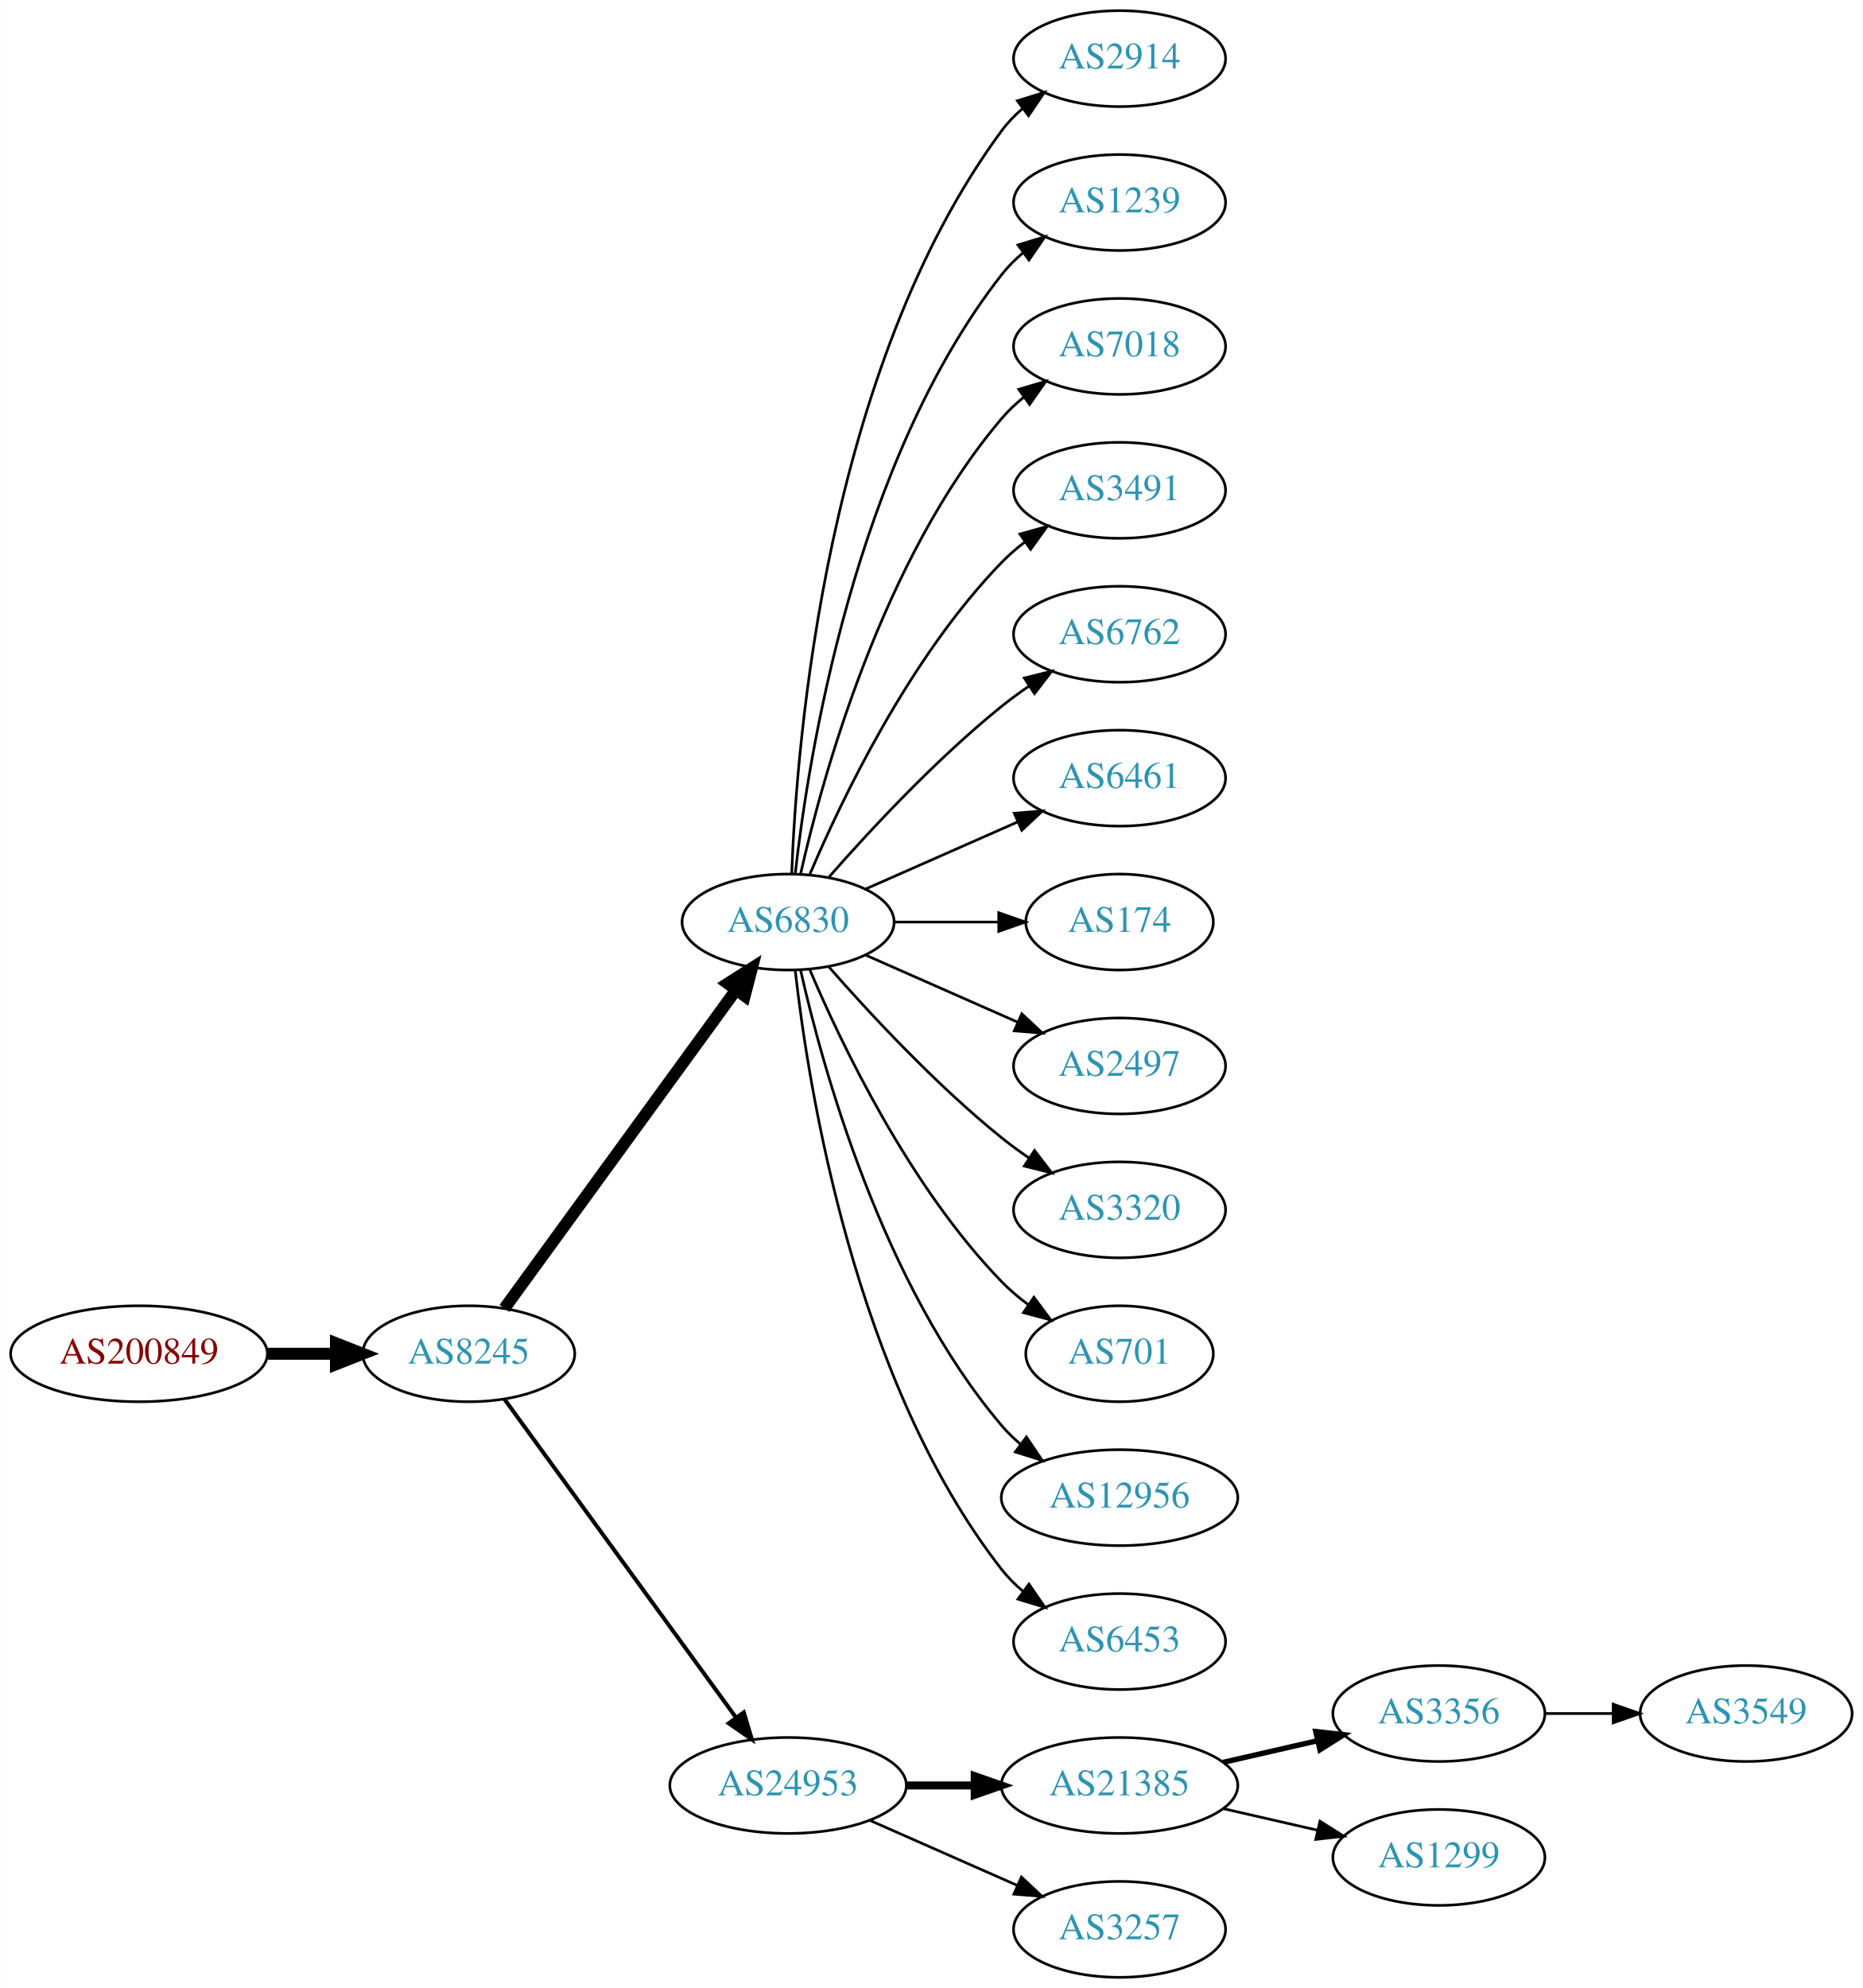
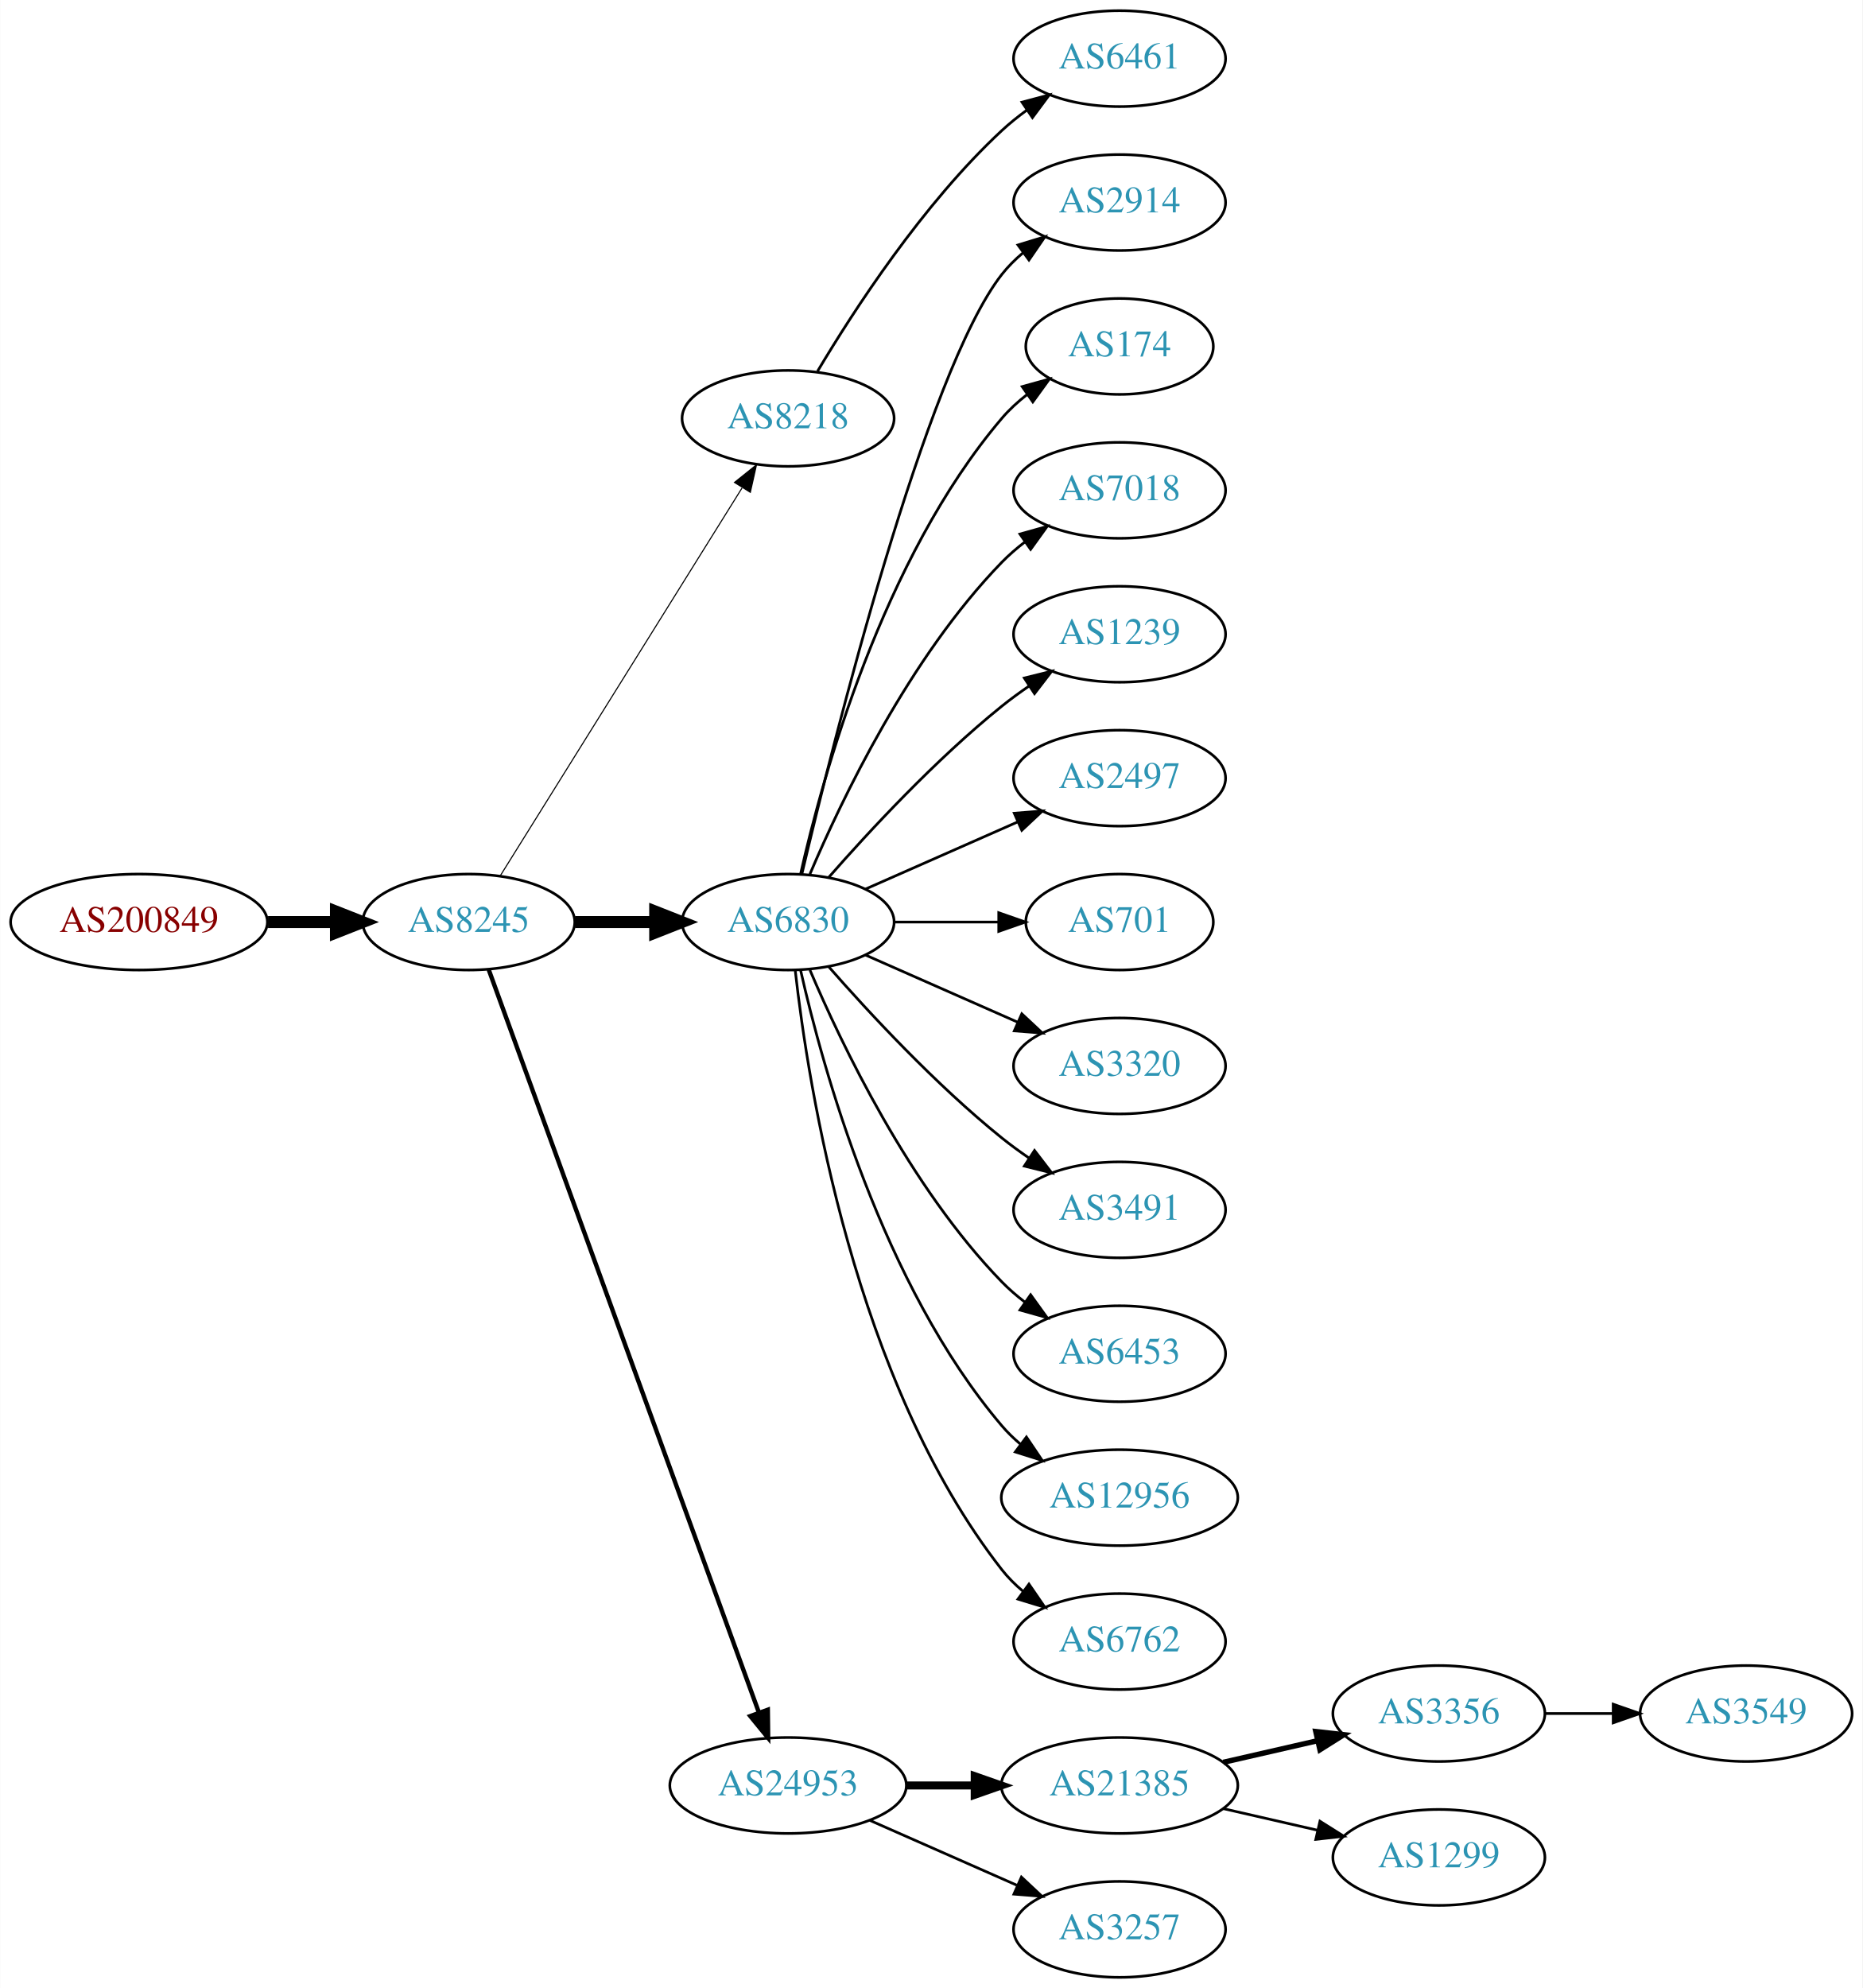
<svg xmlns="http://www.w3.org/2000/svg" xmlns:xlink="http://www.w3.org/1999/xlink" width="699pt" height="746pt" viewBox="0.00 0.00 698.85 746.00">
  <g id="graph0" class="graph" transform="scale(1 1) rotate(0) translate(4 742)">
    <polygon fill="white" stroke="none" points="-4,4 -4,-742 694.855,-742 694.855,4 -4,4" />
    <g id="node1" class="node">
      <g id="a_node1">
        <a xlink:href="/asn/200849" xlink:title="AS200849 ~ fassma_net-AS [AT]">
-           <ellipse fill="#ffffff" stroke="black" cx="48.096" cy="-234" rx="48.192" ry="18" />
-           <text text-anchor="middle" x="48.096" y="-230.3" font-family="Times,serif" font-size="14.00" fill="#880000">AS200849</text>
+           <ellipse fill="#ffffff" stroke="black" cx="48.096" cy="-396" rx="48.192" ry="18" />
+           <text text-anchor="middle" x="48.096" y="-392.3" font-family="Times,serif" font-size="14.00" fill="#880000">AS200849</text>
        </a>
      </g>
    </g>
    <g id="node2" class="node">
      <g id="a_node2">
        <a xlink:href="/asn/8245" xlink:title="AS8245 ~ Video-Broadcast GmbH [AT]">
-           <ellipse fill="#ffffff" stroke="black" cx="171.838" cy="-234" rx="39.794" ry="18" />
-           <text text-anchor="middle" x="171.838" y="-230.3" font-family="Times,serif" font-size="14.00" fill="#2c94b3">AS8245</text>
+           <ellipse fill="#ffffff" stroke="black" cx="171.838" cy="-396" rx="39.794" ry="18" />
+           <text text-anchor="middle" x="171.838" y="-392.3" font-family="Times,serif" font-size="14.00" fill="#2c94b3">AS8245</text>
        </a>
      </g>
    </g>
    <g id="edge1" class="edge">
-       <path fill="none" stroke="black" stroke-width="4.5" d="M96.513,-234C104.867,-234 113.577,-234 121.969,-234" />
-       <polygon fill="black" stroke="black" stroke-width="4.5" points="122.004,-237.938 132.004,-234 122.004,-230.063 122.004,-237.938" />
+       <path fill="none" stroke="black" stroke-width="4.5" d="M96.513,-396C104.867,-396 113.577,-396 121.969,-396" />
+       <polygon fill="black" stroke="black" stroke-width="4.5" points="122.004,-399.938 132.004,-396 122.004,-392.063 122.004,-399.938" />
    </g>
    <g id="node3" class="node">
      <g id="a_node3">
+         <a xlink:href="/asn/8218" xlink:title="AS8218 ~ legacy Neotelecoms [FR]">
+           <ellipse fill="#ffffff" stroke="black" cx="291.681" cy="-585" rx="39.794" ry="18" />
+           <text text-anchor="middle" x="291.681" y="-581.3" font-family="Times,serif" font-size="14.00" fill="#2c94b3">AS8218</text>
+         </a>
+       </g>
+     </g>
+     <g id="edge2" class="edge">
+       <path fill="none" stroke="black" stroke-width="0.409" d="M183.713,-413.442C204.496,-446.775 249.957,-519.686 274.386,-558.866" />
+       <polygon fill="black" stroke="black" stroke-width="0.409" points="271.571,-560.966 279.832,-567.6 277.511,-557.263 271.571,-560.966" />
+     </g>
+     <g id="node4" class="node">
+       <g id="a_node4">
        <a xlink:href="/asn/6830" xlink:title="AS6830 ~ LGI-UPC [AT]">
          <ellipse fill="#ffffff" stroke="black" cx="291.681" cy="-396" rx="39.794" ry="18" />
          <text text-anchor="middle" x="291.681" y="-392.3" font-family="Times,serif" font-size="14.00" fill="#2c94b3">AS6830</text>
        </a>
      </g>
    </g>
-     <g id="edge2" class="edge">
-       <path fill="none" stroke="black" stroke-width="4.5" d="M185.226,-251.031C205.948,-279.517 247.752,-336.985 272.039,-370.374" />
-       <polygon fill="black" stroke="black" stroke-width="4.5" points="269.037,-372.939 278.103,-378.71 275.405,-368.307 269.037,-372.939" />
-     </g>
-     <g id="node4" class="node">
-       <g id="a_node4">
+     <g id="edge3" class="edge">
+       <path fill="none" stroke="black" stroke-width="4.5" d="M211.751,-396C221.304,-396 231.654,-396 241.616,-396" />
+       <polygon fill="black" stroke="black" stroke-width="4.5" points="241.809,-399.938 251.809,-396 241.809,-392.063 241.809,-399.938" />
+     </g>
+     <g id="node5" class="node">
+       <g id="a_node5">
        <a xlink:href="/asn/24953" xlink:title="AS24953 ~ AS MACRO: AS-24953 (customers) [AT]">
          <ellipse fill="#ffffff" stroke="black" cx="291.681" cy="-72" rx="44.393" ry="18" />
          <text text-anchor="middle" x="291.681" y="-68.3" font-family="Times,serif" font-size="14.00" fill="#2c94b3">AS24953</text>
        </a>
      </g>
    </g>
-     <g id="edge3" class="edge">
-       <path fill="none" stroke="black" stroke-width="1.5" d="M185.226,-216.969C205.948,-188.483 247.752,-131.015 272.039,-97.626" />
-       <polygon fill="black" stroke="black" stroke-width="1.5" points="275.051,-99.436 278.103,-89.29 269.39,-95.318 275.051,-99.436" />
-     </g>
-     <g id="node5" class="node">
-       <g id="a_node5">
-         <a xlink:href="/asn/2914" xlink:title="AS2914 ~ NTT America, Inc. [US]">
-           <ellipse fill="#ffffff" stroke="black" cx="416.073" cy="-720" rx="39.794" ry="18" />
-           <text text-anchor="middle" x="416.073" y="-716.3" font-family="Times,serif" font-size="14.00" fill="#2c94b3">AS2914</text>
-         </a>
-       </g>
-     </g>
    <g id="edge4" class="edge">
-       <path fill="none" stroke="black" d="M293.032,-413.993C294.858,-463.457 305.913,-603.73 371.877,-693 374.11,-696.023 376.793,-698.786 379.714,-701.293" />
-       <polygon fill="black" stroke="black" points="377.74,-704.186 387.857,-707.331 381.909,-698.563 377.74,-704.186" />
+       <path fill="none" stroke="black" stroke-width="1.636" d="M179.342,-378.119C198.898,-324.349 257.266,-163.871 280.74,-99.33" />
+       <polygon fill="black" stroke="black" stroke-width="1.636" points="284.068,-100.42 284.197,-89.826 277.49,-98.027 284.068,-100.42" />
    </g>
    <g id="node6" class="node">
      <g id="a_node6">
-         <a xlink:href="/asn/1239" xlink:title="AS1239 ~ Sprint [US]">
-           <ellipse fill="#ffffff" stroke="black" cx="416.073" cy="-666" rx="39.794" ry="18" />
-           <text text-anchor="middle" x="416.073" y="-662.3" font-family="Times,serif" font-size="14.00" fill="#2c94b3">AS1239</text>
+         <a xlink:href="/asn/6461" xlink:title="AS6461 ~ Zayo Bandwidth [US]">
+           <ellipse fill="#ffffff" stroke="black" cx="416.073" cy="-720" rx="39.794" ry="18" />
+           <text text-anchor="middle" x="416.073" y="-716.3" font-family="Times,serif" font-size="14.00" fill="#2c94b3">AS6461</text>
        </a>
      </g>
    </g>
    <g id="edge5" class="edge">
-       <path fill="none" stroke="black" d="M294.36,-414.129C299.19,-457.368 316.531,-568.216 371.877,-639 374.192,-641.961 376.929,-644.683 379.884,-647.164" />
-       <polygon fill="black" stroke="black" points="377.94,-650.078 388.075,-653.165 382.077,-644.432 377.94,-650.078" />
+       <path fill="none" stroke="black" d="M302.726,-602.671C316.297,-625.472 342.23,-665.472 371.877,-693 374.783,-695.699 377.996,-698.28 381.32,-700.703" />
+       <polygon fill="black" stroke="black" points="379.455,-703.667 389.698,-706.375 383.38,-697.87 379.455,-703.667" />
    </g>
    <g id="node7" class="node">
      <g id="a_node7">
-         <a xlink:href="/asn/7018" xlink:title="AS7018 ~ AT&amp;T Services, Inc. [US]">
-           <ellipse fill="#ffffff" stroke="black" cx="416.073" cy="-612" rx="39.794" ry="18" />
-           <text text-anchor="middle" x="416.073" y="-608.3" font-family="Times,serif" font-size="14.00" fill="#2c94b3">AS7018</text>
+         <a xlink:href="/asn/2914" xlink:title="AS2914 ~ NTT America, Inc. [US]">
+           <ellipse fill="#ffffff" stroke="black" cx="416.073" cy="-666" rx="39.794" ry="18" />
+           <text text-anchor="middle" x="416.073" y="-662.3" font-family="Times,serif" font-size="14.00" fill="#2c94b3">AS2914</text>
        </a>
      </g>
    </g>
    <g id="edge6" class="edge">
-       <path fill="none" stroke="black" d="M296.374,-414.075C304.514,-450.148 326.947,-532.14 371.877,-585 374.311,-587.864 377.127,-590.521 380.132,-592.961" />
-       <polygon fill="black" stroke="black" points="378.231,-595.905 388.392,-598.906 382.321,-590.224 378.231,-595.905" />
+       <path fill="none" stroke="black" d="M296.821,-413.871C308.604,-463.623 343.316,-602.472 371.877,-639 374.192,-641.961 376.929,-644.683 379.884,-647.164" />
+       <polygon fill="black" stroke="black" points="377.94,-650.078 388.075,-653.165 382.077,-644.432 377.94,-650.078" />
    </g>
    <g id="node8" class="node">
      <g id="a_node8">
-         <a xlink:href="/asn/3491" xlink:title="AS3491 ~ PCCW Global, Inc. [US]">
+         <a xlink:href="/asn/174" xlink:title="AS174 ~ Cogent Communications [US]">
+           <ellipse fill="#ffffff" stroke="black" cx="416.073" cy="-612" rx="35.194" ry="18" />
+           <text text-anchor="middle" x="416.073" y="-608.3" font-family="Times,serif" font-size="14.00" fill="#2c94b3">AS174</text>
+         </a>
+       </g>
+     </g>
+     <g id="edge7" class="edge">
+       <path fill="none" stroke="black" d="M296.374,-414.075C304.514,-450.148 326.947,-532.14 371.877,-585 374.647,-588.26 377.913,-591.252 381.388,-593.961" />
+       <polygon fill="black" stroke="black" points="379.532,-596.932 389.742,-599.761 383.524,-591.182 379.532,-596.932" />
+     </g>
+     <g id="node9" class="node">
+       <g id="a_node9">
+         <a xlink:href="/asn/7018" xlink:title="AS7018 ~ AT&amp;T Services, Inc. [US]">
          <ellipse fill="#ffffff" stroke="black" cx="416.073" cy="-558" rx="39.794" ry="18" />
-           <text text-anchor="middle" x="416.073" y="-554.3" font-family="Times,serif" font-size="14.00" fill="#2c94b3">AS3491</text>
-         </a>
-       </g>
-     </g>
-     <g id="edge7" class="edge">
+           <text text-anchor="middle" x="416.073" y="-554.3" font-family="Times,serif" font-size="14.00" fill="#2c94b3">AS7018</text>
+         </a>
+       </g>
+     </g>
+     <g id="edge8" class="edge">
      <path fill="none" stroke="black" d="M299.871,-413.975C311.638,-441.682 337.212,-495.348 371.877,-531 374.497,-533.695 377.437,-536.239 380.52,-538.608" />
      <polygon fill="black" stroke="black" points="378.687,-541.597 388.889,-544.455 382.696,-535.859 378.687,-541.597" />
    </g>
-     <g id="node9" class="node">
-       <g id="a_node9">
-         <a xlink:href="/asn/6762" xlink:title="AS6762 ~ TELECOM ITALIA SPARKLE S.p.A. [IT]">
+     <g id="node10" class="node">
+       <g id="a_node10">
+         <a xlink:href="/asn/1239" xlink:title="AS1239 ~ Sprint [US]">
          <ellipse fill="#ffffff" stroke="black" cx="416.073" cy="-504" rx="39.794" ry="18" />
-           <text text-anchor="middle" x="416.073" y="-500.3" font-family="Times,serif" font-size="14.00" fill="#2c94b3">AS6762</text>
-         </a>
-       </g>
-     </g>
-     <g id="edge8" class="edge">
+           <text text-anchor="middle" x="416.073" y="-500.3" font-family="Times,serif" font-size="14.00" fill="#2c94b3">AS1239</text>
+         </a>
+       </g>
+     </g>
+     <g id="edge9" class="edge">
      <path fill="none" stroke="black" d="M306.833,-412.663C321.934,-429.894 347.055,-457.024 371.877,-477 375.132,-479.62 378.657,-482.192 382.242,-484.646" />
      <polygon fill="black" stroke="black" points="380.329,-487.577 390.614,-490.121 384.16,-481.719 380.329,-487.577" />
    </g>
-     <g id="node10" class="node">
-       <g id="a_node10">
-         <a xlink:href="/asn/6461" xlink:title="AS6461 ~ Zayo Bandwidth [US]">
+     <g id="node11" class="node">
+       <g id="a_node11">
+         <a xlink:href="/asn/2497" xlink:title="AS2497 ~ Internet Initiative Japan Inc. [JP]">
          <ellipse fill="#ffffff" stroke="black" cx="416.073" cy="-450" rx="39.794" ry="18" />
-           <text text-anchor="middle" x="416.073" y="-446.3" font-family="Times,serif" font-size="14.00" fill="#2c94b3">AS6461</text>
-         </a>
-       </g>
-     </g>
-     <g id="edge9" class="edge">
+           <text text-anchor="middle" x="416.073" y="-446.3" font-family="Times,serif" font-size="14.00" fill="#2c94b3">AS2497</text>
+         </a>
+       </g>
+     </g>
+     <g id="edge10" class="edge">
      <path fill="none" stroke="black" d="M320.76,-408.389C337.708,-415.866 359.505,-425.483 377.874,-433.588" />
      <polygon fill="black" stroke="black" points="376.562,-436.834 387.124,-437.669 379.388,-430.43 376.562,-436.834" />
    </g>
-     <g id="node11" class="node">
-       <g id="a_node11">
-         <a xlink:href="/asn/174" xlink:title="AS174 ~ Cogent Communications [US]">
+     <g id="node12" class="node">
+       <g id="a_node12">
+         <a xlink:href="/asn/701" xlink:title="AS701 ~ UUNET [US]">
          <ellipse fill="#ffffff" stroke="black" cx="416.073" cy="-396" rx="35.194" ry="18" />
-           <text text-anchor="middle" x="416.073" y="-392.3" font-family="Times,serif" font-size="14.00" fill="#2c94b3">AS174</text>
-         </a>
-       </g>
-     </g>
-     <g id="edge10" class="edge">
+           <text text-anchor="middle" x="416.073" y="-392.3" font-family="Times,serif" font-size="14.00" fill="#2c94b3">AS701</text>
+         </a>
+       </g>
+     </g>
+     <g id="edge11" class="edge">
      <path fill="none" stroke="black" d="M331.406,-396C343.895,-396 357.834,-396 370.698,-396" />
      <polygon fill="black" stroke="black" points="370.735,-399.5 380.735,-396 370.735,-392.5 370.735,-399.5" />
-     </g>
-     <g id="node12" class="node">
-       <g id="a_node12">
-         <a xlink:href="/asn/2497" xlink:title="AS2497 ~ Internet Initiative Japan Inc. [JP]">
-           <ellipse fill="#ffffff" stroke="black" cx="416.073" cy="-342" rx="39.794" ry="18" />
-           <text text-anchor="middle" x="416.073" y="-338.3" font-family="Times,serif" font-size="14.00" fill="#2c94b3">AS2497</text>
-         </a>
-       </g>
-     </g>
-     <g id="edge11" class="edge">
-       <path fill="none" stroke="black" d="M320.76,-383.611C337.708,-376.134 359.505,-366.517 377.874,-358.412" />
-       <polygon fill="black" stroke="black" points="379.388,-361.57 387.124,-354.331 376.562,-355.166 379.388,-361.57" />
    </g>
    <g id="node13" class="node">
      <g id="a_node13">
        <a xlink:href="/asn/3320" xlink:title="AS3320 ~ DTAG [DE]">
+           <ellipse fill="#ffffff" stroke="black" cx="416.073" cy="-342" rx="39.794" ry="18" />
+           <text text-anchor="middle" x="416.073" y="-338.3" font-family="Times,serif" font-size="14.00" fill="#2c94b3">AS3320</text>
+         </a>
+       </g>
+     </g>
+     <g id="edge12" class="edge">
+       <path fill="none" stroke="black" d="M320.76,-383.611C337.708,-376.134 359.505,-366.517 377.874,-358.412" />
+       <polygon fill="black" stroke="black" points="379.388,-361.57 387.124,-354.331 376.562,-355.166 379.388,-361.57" />
+     </g>
+     <g id="node14" class="node">
+       <g id="a_node14">
+         <a xlink:href="/asn/3491" xlink:title="AS3491 ~ PCCW Global, Inc. [US]">
          <ellipse fill="#ffffff" stroke="black" cx="416.073" cy="-288" rx="39.794" ry="18" />
-           <text text-anchor="middle" x="416.073" y="-284.3" font-family="Times,serif" font-size="14.00" fill="#2c94b3">AS3320</text>
-         </a>
-       </g>
-     </g>
-     <g id="edge12" class="edge">
+           <text text-anchor="middle" x="416.073" y="-284.3" font-family="Times,serif" font-size="14.00" fill="#2c94b3">AS3491</text>
+         </a>
+       </g>
+     </g>
+     <g id="edge13" class="edge">
      <path fill="none" stroke="black" d="M306.833,-379.337C321.934,-362.106 347.055,-334.976 371.877,-315 375.132,-312.38 378.657,-309.808 382.242,-307.354" />
      <polygon fill="black" stroke="black" points="384.16,-310.281 390.614,-301.879 380.329,-304.423 384.16,-310.281" />
    </g>
-     <g id="node14" class="node">
-       <g id="a_node14">
-         <a xlink:href="/asn/701" xlink:title="AS701 ~ UUNET [US]">
-           <ellipse fill="#ffffff" stroke="black" cx="416.073" cy="-234" rx="35.194" ry="18" />
-           <text text-anchor="middle" x="416.073" y="-230.3" font-family="Times,serif" font-size="14.00" fill="#2c94b3">AS701</text>
-         </a>
-       </g>
-     </g>
-     <g id="edge13" class="edge">
-       <path fill="none" stroke="black" d="M299.871,-378.025C311.638,-350.318 337.212,-296.652 371.877,-261 374.859,-257.933 378.257,-255.06 381.806,-252.419" />
-       <polygon fill="black" stroke="black" points="383.933,-255.205 390.24,-246.692 380.001,-249.414 383.933,-255.205" />
-     </g>
    <g id="node15" class="node">
      <g id="a_node15">
+         <a xlink:href="/asn/6453" xlink:title="AS6453 ~ TATA COMMUNICATIONS (AMERICA) INC [US]">
+           <ellipse fill="#ffffff" stroke="black" cx="416.073" cy="-234" rx="39.794" ry="18" />
+           <text text-anchor="middle" x="416.073" y="-230.3" font-family="Times,serif" font-size="14.00" fill="#2c94b3">AS6453</text>
+         </a>
+       </g>
+     </g>
+     <g id="edge14" class="edge">
+       <path fill="none" stroke="black" d="M299.871,-378.025C311.638,-350.318 337.212,-296.652 371.877,-261 374.497,-258.305 377.437,-255.761 380.52,-253.392" />
+       <polygon fill="black" stroke="black" points="382.696,-256.141 388.889,-247.545 378.687,-250.403 382.696,-256.141" />
+     </g>
+     <g id="node16" class="node">
+       <g id="a_node16">
        <a xlink:href="/asn/12956" xlink:title="AS12956 ~ TELXIUS [ES]">
          <ellipse fill="#ffffff" stroke="black" cx="416.073" cy="-180" rx="44.393" ry="18" />
          <text text-anchor="middle" x="416.073" y="-176.3" font-family="Times,serif" font-size="14.00" fill="#2c94b3">AS12956</text>
        </a>
      </g>
    </g>
-     <g id="edge14" class="edge">
+     <g id="edge15" class="edge">
      <path fill="none" stroke="black" d="M296.374,-377.925C304.514,-341.852 326.947,-259.86 371.877,-207 373.996,-204.507 376.405,-202.17 378.975,-199.997" />
      <polygon fill="black" stroke="black" points="381.124,-202.761 387.045,-193.975 376.937,-197.151 381.124,-202.761" />
    </g>
-     <g id="node16" class="node">
-       <g id="a_node16">
-         <a xlink:href="/asn/6453" xlink:title="AS6453 ~ TATA COMMUNICATIONS (AMERICA) INC [US]">
+     <g id="node17" class="node">
+       <g id="a_node17">
+         <a xlink:href="/asn/6762" xlink:title="AS6762 ~ TELECOM ITALIA SPARKLE S.p.A. [IT]">
          <ellipse fill="#ffffff" stroke="black" cx="416.073" cy="-126" rx="39.794" ry="18" />
-           <text text-anchor="middle" x="416.073" y="-122.3" font-family="Times,serif" font-size="14.00" fill="#2c94b3">AS6453</text>
-         </a>
-       </g>
-     </g>
-     <g id="edge15" class="edge">
+           <text text-anchor="middle" x="416.073" y="-122.3" font-family="Times,serif" font-size="14.00" fill="#2c94b3">AS6762</text>
+         </a>
+       </g>
+     </g>
+     <g id="edge16" class="edge">
      <path fill="none" stroke="black" d="M294.36,-377.871C299.19,-334.632 316.531,-223.784 371.877,-153 374.192,-150.039 376.929,-147.317 379.884,-144.836" />
      <polygon fill="black" stroke="black" points="382.077,-147.568 388.075,-138.835 377.94,-141.922 382.077,-147.568" />
    </g>
-     <g id="node17" class="node">
-       <g id="a_node17">
+     <g id="node18" class="node">
+       <g id="a_node18">
        <a xlink:href="/asn/21385" xlink:title="AS21385 ~ Trusted Network GmbH [DE]">
          <ellipse fill="#ffffff" stroke="black" cx="416.073" cy="-72" rx="44.393" ry="18" />
          <text text-anchor="middle" x="416.073" y="-68.3" font-family="Times,serif" font-size="14.00" fill="#2c94b3">AS21385</text>
        </a>
      </g>
    </g>
-     <g id="edge16" class="edge">
+     <g id="edge17" class="edge">
      <path fill="none" stroke="black" stroke-width="3" d="M336.176,-72C344.382,-72 353.054,-72 361.526,-72" />
      <polygon fill="black" stroke="black" stroke-width="3" points="361.717,-75.5 371.717,-72 361.717,-68.5 361.717,-75.5" />
    </g>
-     <g id="node18" class="node">
-       <g id="a_node18">
+     <g id="node19" class="node">
+       <g id="a_node19">
        <a xlink:href="/asn/3257" xlink:title="AS3257 ~ GTT [DE]">
          <ellipse fill="#ffffff" stroke="black" cx="416.073" cy="-18" rx="39.794" ry="18" />
          <text text-anchor="middle" x="416.073" y="-14.3" font-family="Times,serif" font-size="14.00" fill="#2c94b3">AS3257</text>
        </a>
      </g>
    </g>
-     <g id="edge17" class="edge">
+     <g id="edge18" class="edge">
      <path fill="none" stroke="black" d="M322.308,-58.928C338.903,-51.606 359.762,-42.403 377.496,-34.579" />
      <polygon fill="black" stroke="black" points="379.243,-37.634 386.979,-30.395 376.417,-31.23 379.243,-37.634" />
    </g>
-     <g id="node19" class="node">
-       <g id="a_node19">
+     <g id="node20" class="node">
+       <g id="a_node20">
        <a xlink:href="/asn/3356" xlink:title="AS3356 ~ Level 3 Parent, LLC [US]">
          <ellipse fill="#ffffff" stroke="black" cx="535.915" cy="-99" rx="39.794" ry="18" />
          <text text-anchor="middle" x="535.915" y="-95.3" font-family="Times,serif" font-size="14.00" fill="#2c94b3">AS3356</text>
        </a>
      </g>
    </g>
-     <g id="edge18" class="edge">
+     <g id="edge19" class="edge">
      <path fill="none" stroke="black" stroke-width="2" d="M455.007,-80.692C466.248,-83.267 478.661,-86.111 490.284,-88.774" />
      <polygon fill="black" stroke="black" stroke-width="2" points="489.716,-92.235 500.246,-91.056 491.28,-85.412 489.716,-92.235" />
    </g>
-     <g id="node20" class="node">
-       <g id="a_node20">
+     <g id="node21" class="node">
+       <g id="a_node21">
        <a xlink:href="/asn/1299" xlink:title="AS1299 ~ Telia Carrier [EU]">
          <ellipse fill="#ffffff" stroke="black" cx="535.915" cy="-45" rx="39.794" ry="18" />
          <text text-anchor="middle" x="535.915" y="-41.3" font-family="Times,serif" font-size="14.00" fill="#2c94b3">AS1299</text>
        </a>
      </g>
    </g>
-     <g id="edge19" class="edge">
+     <g id="edge20" class="edge">
      <path fill="none" stroke="black" d="M455.007,-63.308C466.248,-60.733 478.661,-57.889 490.284,-55.226" />
      <polygon fill="black" stroke="black" points="491.28,-58.589 500.246,-52.944 489.716,-51.765 491.28,-58.589" />
    </g>
-     <g id="node21" class="node">
-       <g id="a_node21">
+     <g id="node22" class="node">
+       <g id="a_node22">
        <a xlink:href="/asn/3549" xlink:title="AS3549 ~ Level 3 Parent, LLC [US]">
          <ellipse fill="#ffffff" stroke="black" cx="651.208" cy="-99" rx="39.794" ry="18" />
          <text text-anchor="middle" x="651.208" y="-95.3" font-family="Times,serif" font-size="14.00" fill="#2c94b3">AS3549</text>
        </a>
      </g>
    </g>
-     <g id="edge20" class="edge">
+     <g id="edge21" class="edge">
      <path fill="none" stroke="black" d="M575.587,-99C583.79,-99 592.554,-99 601.087,-99" />
      <polygon fill="black" stroke="black" points="601.326,-102.5 611.326,-99 601.326,-95.5 601.326,-102.5" />
    </g>
  </g>
</svg>
